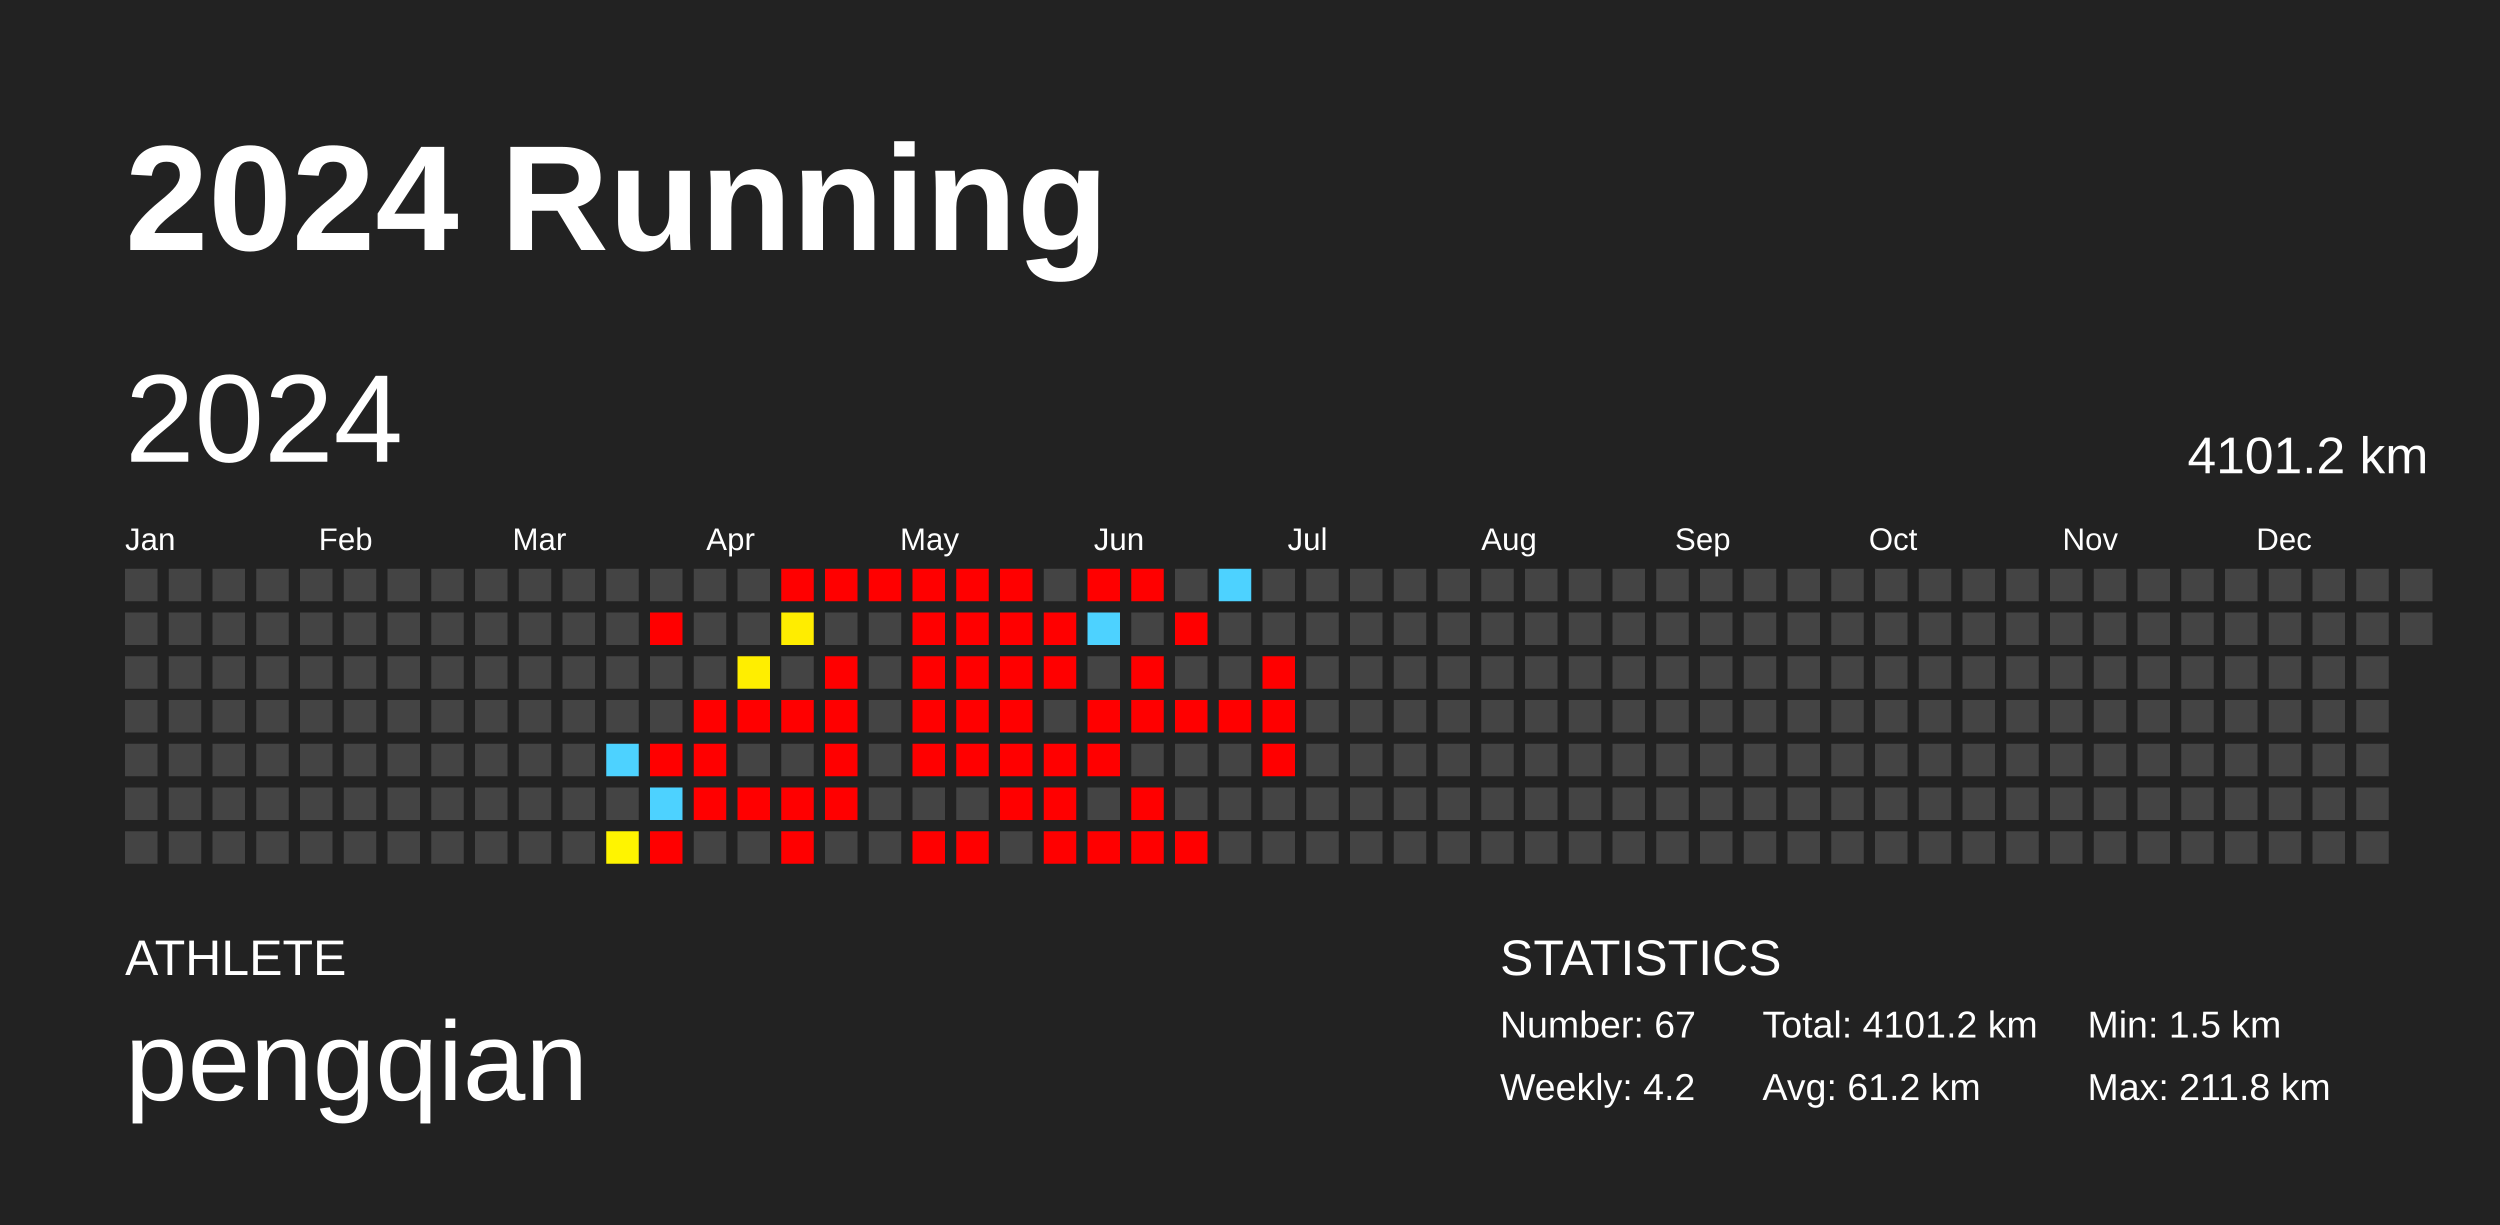
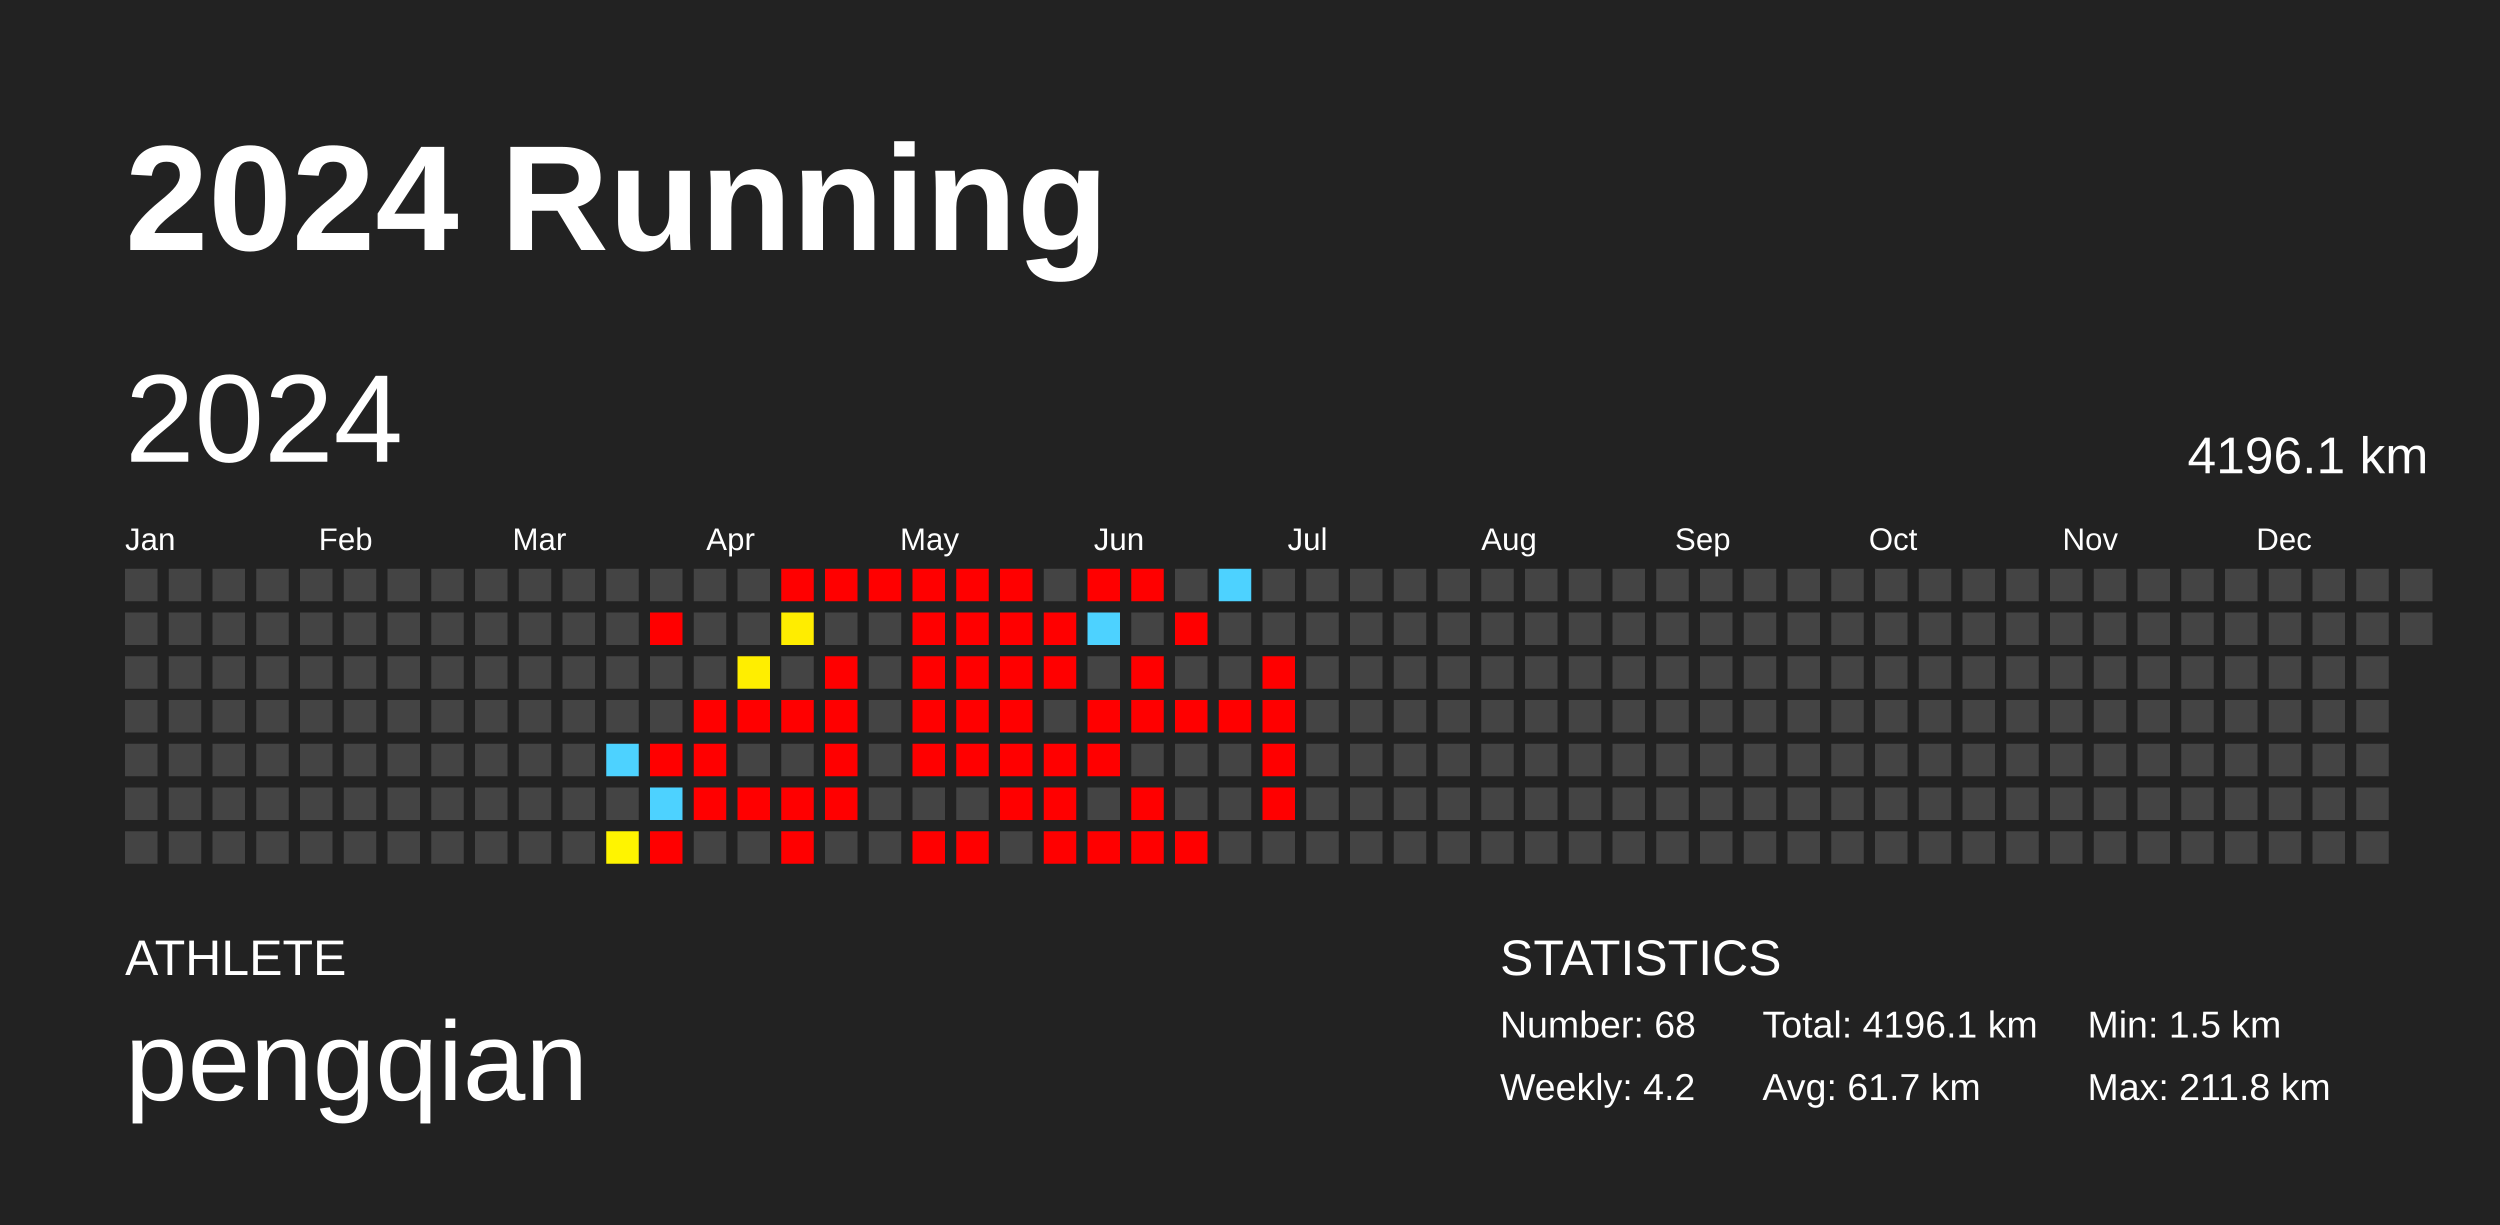
<svg xmlns="http://www.w3.org/2000/svg" baseProfile="full" height="98mm" version="1.1" viewBox="0,0,200,98" width="200mm">
  <defs />
  <rect fill="#222222" height="98" width="200" x="0" y="0" />
  <text fill="#FFFFFF" style="font-size:12px; font-family:Arial; font-weight:bold;" x="10" y="20">2024 Running</text>
  <text fill="#FFFFFF" style="font-size:4px; font-family:Arial" x="10" y="78">ATHLETE</text>
  <text fill="#FFFFFF" style="font-size:9px; font-family:Arial" x="10" y="88">pengqian</text>
  <text fill="#FFFFFF" style="font-size:4px; font-family:Arial" x="120" y="78">STATISTICS</text>
-   <text fill="#FFFFFF" style="font-size:3px; font-family:Arial" x="120" y="83">Number: 67</text>
+   <text fill="#FFFFFF" style="font-size:3px; font-family:Arial" x="120" y="83">Number: 68</text>
  <text fill="#FFFFFF" style="font-size:3px; font-family:Arial" x="120" y="88">Weekly: 4.2</text>
-   <text fill="#FFFFFF" style="font-size:3px; font-family:Arial" x="141" y="83">Total: 4101.2 km</text>
-   <text fill="#FFFFFF" style="font-size:3px; font-family:Arial" x="141" y="88">Avg: 61.2 km</text>
+   <text fill="#FFFFFF" style="font-size:3px; font-family:Arial" x="141" y="83">Total: 4196.1 km</text>
+   <text fill="#FFFFFF" style="font-size:3px; font-family:Arial" x="141" y="88">Avg: 61.7 km</text>
  <text fill="#FFFFFF" style="font-size:3px; font-family:Arial" x="167" y="83">Min: 1.5 km</text>
  <text fill="#FFFFFF" style="font-size:3px; font-family:Arial" x="167" y="88">Max: 211.8 km</text>
  <text dominant-baseline="hanging" fill="#FFFFFF" style="font-size:10.0px; font-family:Arial;" x="10" y="30">2024</text>
-   <text dominant-baseline="hanging" fill="#FFFFFF" style="font-size:4.125px; font-family:Arial;" x="175" y="35">4101.2 km</text>
+   <text dominant-baseline="hanging" fill="#FFFFFF" style="font-size:4.125px; font-family:Arial;" x="175" y="35">4196.1 km</text>
  <text fill="#FFFFFF" style="font-size:2.5px; font-family:Arial" x="10.0" y="44">Jan</text>
  <text fill="#FFFFFF" style="font-size:2.5px; font-family:Arial" x="25.5" y="44">Feb</text>
  <text fill="#FFFFFF" style="font-size:2.5px; font-family:Arial" x="41.0" y="44">Mar</text>
  <text fill="#FFFFFF" style="font-size:2.5px; font-family:Arial" x="56.5" y="44">Apr</text>
  <text fill="#FFFFFF" style="font-size:2.5px; font-family:Arial" x="72.0" y="44">May</text>
  <text fill="#FFFFFF" style="font-size:2.5px; font-family:Arial" x="87.5" y="44">Jun</text>
  <text fill="#FFFFFF" style="font-size:2.5px; font-family:Arial" x="103.0" y="44">Jul</text>
  <text fill="#FFFFFF" style="font-size:2.5px; font-family:Arial" x="118.5" y="44">Aug</text>
  <text fill="#FFFFFF" style="font-size:2.5px; font-family:Arial" x="134.0" y="44">Sep</text>
  <text fill="#FFFFFF" style="font-size:2.5px; font-family:Arial" x="149.5" y="44">Oct</text>
  <text fill="#FFFFFF" style="font-size:2.5px; font-family:Arial" x="165.0" y="44">Nov</text>
  <text fill="#FFFFFF" style="font-size:2.5px; font-family:Arial" x="180.5" y="44">Dec</text>
  <rect fill="#444444" height="2.6" width="2.6" x="10.0" y="45.5" />
  <rect fill="#444444" height="2.6" width="2.6" x="10.0" y="49.0" />
  <rect fill="#444444" height="2.6" width="2.6" x="10.0" y="52.5" />
  <rect fill="#444444" height="2.6" width="2.6" x="10.0" y="56.0" />
  <rect fill="#444444" height="2.6" width="2.6" x="10.0" y="59.5" />
  <rect fill="#444444" height="2.6" width="2.6" x="10.0" y="63.0" />
  <rect fill="#444444" height="2.6" width="2.6" x="10.0" y="66.5" />
  <rect fill="#444444" height="2.6" width="2.6" x="13.5" y="45.5" />
  <rect fill="#444444" height="2.6" width="2.6" x="13.5" y="49.0" />
  <rect fill="#444444" height="2.6" width="2.6" x="13.5" y="52.5" />
  <rect fill="#444444" height="2.6" width="2.6" x="13.5" y="56.0" />
  <rect fill="#444444" height="2.6" width="2.6" x="13.5" y="59.5" />
  <rect fill="#444444" height="2.6" width="2.6" x="13.5" y="63.0" />
  <rect fill="#444444" height="2.6" width="2.6" x="13.5" y="66.5" />
  <rect fill="#444444" height="2.6" width="2.6" x="17.0" y="45.5" />
  <rect fill="#444444" height="2.6" width="2.6" x="17.0" y="49.0" />
  <rect fill="#444444" height="2.6" width="2.6" x="17.0" y="52.5" />
  <rect fill="#444444" height="2.6" width="2.6" x="17.0" y="56.0" />
  <rect fill="#444444" height="2.6" width="2.6" x="17.0" y="59.5" />
  <rect fill="#444444" height="2.6" width="2.6" x="17.0" y="63.0" />
  <rect fill="#444444" height="2.6" width="2.6" x="17.0" y="66.5" />
  <rect fill="#444444" height="2.6" width="2.6" x="20.5" y="45.5" />
  <rect fill="#444444" height="2.6" width="2.6" x="20.5" y="49.0" />
  <rect fill="#444444" height="2.6" width="2.6" x="20.5" y="52.5" />
  <rect fill="#444444" height="2.6" width="2.6" x="20.5" y="56.0" />
  <rect fill="#444444" height="2.6" width="2.6" x="20.5" y="59.5" />
  <rect fill="#444444" height="2.6" width="2.6" x="20.5" y="63.0" />
  <rect fill="#444444" height="2.6" width="2.6" x="20.5" y="66.5" />
  <rect fill="#444444" height="2.6" width="2.6" x="24.0" y="45.5" />
  <rect fill="#444444" height="2.6" width="2.6" x="24.0" y="49.0" />
  <rect fill="#444444" height="2.6" width="2.6" x="24.0" y="52.5" />
  <rect fill="#444444" height="2.6" width="2.6" x="24.0" y="56.0" />
  <rect fill="#444444" height="2.6" width="2.6" x="24.0" y="59.5" />
  <rect fill="#444444" height="2.6" width="2.6" x="24.0" y="63.0" />
  <rect fill="#444444" height="2.6" width="2.6" x="24.0" y="66.5" />
  <rect fill="#444444" height="2.6" width="2.6" x="27.5" y="45.5" />
  <rect fill="#444444" height="2.6" width="2.6" x="27.5" y="49.0" />
  <rect fill="#444444" height="2.6" width="2.6" x="27.5" y="52.5" />
  <rect fill="#444444" height="2.6" width="2.6" x="27.5" y="56.0" />
  <rect fill="#444444" height="2.6" width="2.6" x="27.5" y="59.5" />
  <rect fill="#444444" height="2.6" width="2.6" x="27.5" y="63.0" />
  <rect fill="#444444" height="2.6" width="2.6" x="27.5" y="66.5" />
  <rect fill="#444444" height="2.6" width="2.6" x="31.0" y="45.5" />
  <rect fill="#444444" height="2.6" width="2.6" x="31.0" y="49.0" />
  <rect fill="#444444" height="2.6" width="2.6" x="31.0" y="52.5" />
  <rect fill="#444444" height="2.6" width="2.6" x="31.0" y="56.0" />
  <rect fill="#444444" height="2.6" width="2.6" x="31.0" y="59.5" />
  <rect fill="#444444" height="2.6" width="2.6" x="31.0" y="63.0" />
  <rect fill="#444444" height="2.6" width="2.6" x="31.0" y="66.5" />
  <rect fill="#444444" height="2.6" width="2.6" x="34.5" y="45.5" />
  <rect fill="#444444" height="2.6" width="2.6" x="34.5" y="49.0" />
  <rect fill="#444444" height="2.6" width="2.6" x="34.5" y="52.5" />
  <rect fill="#444444" height="2.6" width="2.6" x="34.5" y="56.0" />
  <rect fill="#444444" height="2.6" width="2.6" x="34.5" y="59.5" />
  <rect fill="#444444" height="2.6" width="2.6" x="34.5" y="63.0" />
  <rect fill="#444444" height="2.6" width="2.6" x="34.5" y="66.5" />
  <rect fill="#444444" height="2.6" width="2.6" x="38.0" y="45.5" />
  <rect fill="#444444" height="2.6" width="2.6" x="38.0" y="49.0" />
  <rect fill="#444444" height="2.6" width="2.6" x="38.0" y="52.5" />
  <rect fill="#444444" height="2.6" width="2.6" x="38.0" y="56.0" />
  <rect fill="#444444" height="2.6" width="2.6" x="38.0" y="59.5" />
  <rect fill="#444444" height="2.6" width="2.6" x="38.0" y="63.0" />
  <rect fill="#444444" height="2.6" width="2.6" x="38.0" y="66.5" />
  <rect fill="#444444" height="2.6" width="2.6" x="41.5" y="45.5" />
  <rect fill="#444444" height="2.6" width="2.6" x="41.5" y="49.0" />
  <rect fill="#444444" height="2.6" width="2.6" x="41.5" y="52.5" />
  <rect fill="#444444" height="2.6" width="2.6" x="41.5" y="56.0" />
  <rect fill="#444444" height="2.6" width="2.6" x="41.5" y="59.5" />
  <rect fill="#444444" height="2.6" width="2.6" x="41.5" y="63.0" />
  <rect fill="#444444" height="2.6" width="2.6" x="41.5" y="66.5" />
  <rect fill="#444444" height="2.6" width="2.6" x="45.0" y="45.5" />
  <rect fill="#444444" height="2.6" width="2.6" x="45.0" y="49.0" />
  <rect fill="#444444" height="2.6" width="2.6" x="45.0" y="52.5" />
  <rect fill="#444444" height="2.6" width="2.6" x="45.0" y="56.0" />
  <rect fill="#444444" height="2.6" width="2.6" x="45.0" y="59.5" />
  <rect fill="#444444" height="2.6" width="2.6" x="45.0" y="63.0" />
  <rect fill="#444444" height="2.6" width="2.6" x="45.0" y="66.5" />
  <rect fill="#444444" height="2.6" width="2.6" x="48.5" y="45.5" />
  <rect fill="#444444" height="2.6" width="2.6" x="48.5" y="49.0" />
  <rect fill="#444444" height="2.6" width="2.6" x="48.5" y="52.5" />
  <rect fill="#444444" height="2.6" width="2.6" x="48.5" y="56.0" />
  <rect fill="#4dd2ff" height="2.6" width="2.6" x="48.5" y="59.5" />
  <rect fill="#444444" height="2.6" width="2.6" x="48.5" y="63.0" />
  <rect fill="#fff400" height="2.6" width="2.6" x="48.5" y="66.5" />
  <rect fill="#444444" height="2.6" width="2.6" x="52.0" y="45.5" />
  <rect fill="red" height="2.6" width="2.6" x="52.0" y="49.0" />
  <rect fill="#444444" height="2.6" width="2.6" x="52.0" y="52.5" />
  <rect fill="#444444" height="2.6" width="2.6" x="52.0" y="56.0" />
  <rect fill="red" height="2.6" width="2.6" x="52.0" y="59.5" />
  <rect fill="#4dd2ff" height="2.6" width="2.6" x="52.0" y="63.0" />
  <rect fill="red" height="2.6" width="2.6" x="52.0" y="66.5" />
  <rect fill="#444444" height="2.6" width="2.6" x="55.5" y="45.5" />
  <rect fill="#444444" height="2.6" width="2.6" x="55.5" y="49.0" />
  <rect fill="#444444" height="2.6" width="2.6" x="55.5" y="52.5" />
  <rect fill="red" height="2.6" width="2.6" x="55.5" y="56.0" />
  <rect fill="red" height="2.6" width="2.6" x="55.5" y="59.5" />
  <rect fill="red" height="2.6" width="2.6" x="55.5" y="63.0" />
  <rect fill="#444444" height="2.6" width="2.6" x="55.5" y="66.5" />
  <rect fill="#444444" height="2.6" width="2.6" x="59.0" y="45.5" />
  <rect fill="#444444" height="2.6" width="2.6" x="59.0" y="49.0" />
  <rect fill="#ffee00" height="2.6" width="2.6" x="59.0" y="52.5" />
  <rect fill="red" height="2.6" width="2.6" x="59.0" y="56.0" />
  <rect fill="#444444" height="2.6" width="2.6" x="59.0" y="59.5" />
  <rect fill="red" height="2.6" width="2.6" x="59.0" y="63.0" />
  <rect fill="#444444" height="2.6" width="2.6" x="59.0" y="66.5" />
  <rect fill="red" height="2.6" width="2.6" x="62.5" y="45.5" />
  <rect fill="#ffed00" height="2.6" width="2.6" x="62.5" y="49.0" />
  <rect fill="#444444" height="2.6" width="2.6" x="62.5" y="52.5" />
  <rect fill="red" height="2.6" width="2.6" x="62.5" y="56.0" />
  <rect fill="#444444" height="2.6" width="2.6" x="62.5" y="59.5" />
  <rect fill="red" height="2.6" width="2.6" x="62.5" y="63.0" />
  <rect fill="red" height="2.6" width="2.6" x="62.5" y="66.5" />
  <rect fill="red" height="2.6" width="2.6" x="66.0" y="45.5" />
  <rect fill="#444444" height="2.6" width="2.6" x="66.0" y="49.0" />
  <rect fill="red" height="2.6" width="2.6" x="66.0" y="52.5" />
  <rect fill="red" height="2.6" width="2.6" x="66.0" y="56.0" />
  <rect fill="red" height="2.6" width="2.6" x="66.0" y="59.5" />
  <rect fill="red" height="2.6" width="2.6" x="66.0" y="63.0" />
  <rect fill="#444444" height="2.6" width="2.6" x="66.0" y="66.5" />
  <rect fill="red" height="2.6" width="2.6" x="69.5" y="45.5" />
  <rect fill="#444444" height="2.6" width="2.6" x="69.5" y="49.0" />
  <rect fill="#444444" height="2.6" width="2.6" x="69.5" y="52.5" />
  <rect fill="#444444" height="2.6" width="2.6" x="69.5" y="56.0" />
  <rect fill="#444444" height="2.6" width="2.6" x="69.5" y="59.5" />
  <rect fill="#444444" height="2.6" width="2.6" x="69.5" y="63.0" />
  <rect fill="#444444" height="2.6" width="2.6" x="69.5" y="66.5" />
  <rect fill="red" height="2.6" width="2.6" x="73.0" y="45.5" />
  <rect fill="red" height="2.6" width="2.6" x="73.0" y="49.0" />
  <rect fill="red" height="2.6" width="2.6" x="73.0" y="52.5" />
  <rect fill="red" height="2.6" width="2.6" x="73.0" y="56.0" />
  <rect fill="red" height="2.6" width="2.6" x="73.0" y="59.5" />
  <rect fill="#444444" height="2.6" width="2.6" x="73.0" y="63.0" />
  <rect fill="red" height="2.6" width="2.6" x="73.0" y="66.5" />
  <rect fill="red" height="2.6" width="2.6" x="76.5" y="45.5" />
  <rect fill="red" height="2.6" width="2.6" x="76.5" y="49.0" />
  <rect fill="red" height="2.6" width="2.6" x="76.5" y="52.5" />
  <rect fill="red" height="2.6" width="2.6" x="76.5" y="56.0" />
  <rect fill="red" height="2.6" width="2.6" x="76.5" y="59.5" />
  <rect fill="#444444" height="2.6" width="2.6" x="76.5" y="63.0" />
  <rect fill="red" height="2.6" width="2.6" x="76.5" y="66.5" />
  <rect fill="red" height="2.6" width="2.6" x="80.0" y="45.5" />
  <rect fill="red" height="2.6" width="2.6" x="80.0" y="49.0" />
  <rect fill="red" height="2.6" width="2.6" x="80.0" y="52.5" />
  <rect fill="red" height="2.6" width="2.6" x="80.0" y="56.0" />
  <rect fill="red" height="2.6" width="2.6" x="80.0" y="59.5" />
  <rect fill="red" height="2.6" width="2.6" x="80.0" y="63.0" />
  <rect fill="#444444" height="2.6" width="2.6" x="80.0" y="66.5" />
  <rect fill="#444444" height="2.6" width="2.6" x="83.5" y="45.5" />
  <rect fill="red" height="2.6" width="2.6" x="83.5" y="49.0" />
  <rect fill="red" height="2.6" width="2.6" x="83.5" y="52.5" />
  <rect fill="#444444" height="2.6" width="2.6" x="83.5" y="56.0" />
  <rect fill="red" height="2.6" width="2.6" x="83.5" y="59.5" />
  <rect fill="red" height="2.6" width="2.6" x="83.5" y="63.0" />
  <rect fill="red" height="2.6" width="2.6" x="83.5" y="66.5" />
  <rect fill="red" height="2.6" width="2.6" x="87.0" y="45.5" />
  <rect fill="#4dd2ff" height="2.6" width="2.6" x="87.0" y="49.0" />
  <rect fill="#444444" height="2.6" width="2.6" x="87.0" y="52.5" />
  <rect fill="red" height="2.6" width="2.6" x="87.0" y="56.0" />
  <rect fill="red" height="2.6" width="2.6" x="87.0" y="59.5" />
  <rect fill="#444444" height="2.6" width="2.6" x="87.0" y="63.0" />
  <rect fill="red" height="2.6" width="2.6" x="87.0" y="66.5" />
  <rect fill="red" height="2.6" width="2.6" x="90.5" y="45.5" />
  <rect fill="#444444" height="2.6" width="2.6" x="90.5" y="49.0" />
  <rect fill="red" height="2.6" width="2.6" x="90.5" y="52.5" />
  <rect fill="red" height="2.6" width="2.6" x="90.5" y="56.0" />
  <rect fill="#444444" height="2.6" width="2.6" x="90.5" y="59.5" />
  <rect fill="red" height="2.6" width="2.6" x="90.5" y="63.0" />
  <rect fill="red" height="2.6" width="2.6" x="90.5" y="66.5" />
  <rect fill="#444444" height="2.6" width="2.6" x="94.0" y="45.5" />
  <rect fill="red" height="2.6" width="2.6" x="94.0" y="49.0" />
  <rect fill="#444444" height="2.6" width="2.6" x="94.0" y="52.5" />
  <rect fill="red" height="2.6" width="2.6" x="94.0" y="56.0" />
  <rect fill="#444444" height="2.6" width="2.6" x="94.0" y="59.5" />
  <rect fill="#444444" height="2.6" width="2.6" x="94.0" y="63.0" />
  <rect fill="red" height="2.6" width="2.6" x="94.0" y="66.5" />
  <rect fill="#4dd2ff" height="2.6" width="2.6" x="97.5" y="45.5" />
  <rect fill="#444444" height="2.6" width="2.6" x="97.5" y="49.0" />
  <rect fill="#444444" height="2.6" width="2.6" x="97.5" y="52.5" />
  <rect fill="red" height="2.6" width="2.6" x="97.5" y="56.0" />
  <rect fill="#444444" height="2.6" width="2.6" x="97.5" y="59.5" />
  <rect fill="#444444" height="2.6" width="2.6" x="97.5" y="63.0" />
  <rect fill="#444444" height="2.6" width="2.6" x="97.5" y="66.5" />
  <rect fill="#444444" height="2.6" width="2.6" x="101.0" y="45.5" />
  <rect fill="#444444" height="2.6" width="2.6" x="101.0" y="49.0" />
  <rect fill="red" height="2.6" width="2.6" x="101.0" y="52.5" />
  <rect fill="red" height="2.6" width="2.6" x="101.0" y="56.0" />
  <rect fill="red" height="2.6" width="2.6" x="101.0" y="59.5" />
-   <rect fill="#444444" height="2.6" width="2.6" x="101.0" y="63.0" />
+   <rect fill="red" height="2.6" width="2.6" x="101.0" y="63.0" />
  <rect fill="#444444" height="2.6" width="2.6" x="101.0" y="66.5" />
  <rect fill="#444444" height="2.6" width="2.6" x="104.5" y="45.5" />
  <rect fill="#444444" height="2.6" width="2.6" x="104.5" y="49.0" />
  <rect fill="#444444" height="2.6" width="2.6" x="104.5" y="52.5" />
  <rect fill="#444444" height="2.6" width="2.6" x="104.5" y="56.0" />
  <rect fill="#444444" height="2.6" width="2.6" x="104.5" y="59.5" />
  <rect fill="#444444" height="2.6" width="2.6" x="104.5" y="63.0" />
  <rect fill="#444444" height="2.6" width="2.6" x="104.5" y="66.5" />
  <rect fill="#444444" height="2.6" width="2.6" x="108.0" y="45.5" />
  <rect fill="#444444" height="2.6" width="2.6" x="108.0" y="49.0" />
  <rect fill="#444444" height="2.6" width="2.6" x="108.0" y="52.5" />
  <rect fill="#444444" height="2.6" width="2.6" x="108.0" y="56.0" />
  <rect fill="#444444" height="2.6" width="2.6" x="108.0" y="59.5" />
  <rect fill="#444444" height="2.6" width="2.6" x="108.0" y="63.0" />
  <rect fill="#444444" height="2.6" width="2.6" x="108.0" y="66.5" />
  <rect fill="#444444" height="2.6" width="2.6" x="111.5" y="45.5" />
  <rect fill="#444444" height="2.6" width="2.6" x="111.5" y="49.0" />
  <rect fill="#444444" height="2.6" width="2.6" x="111.5" y="52.5" />
  <rect fill="#444444" height="2.6" width="2.6" x="111.5" y="56.0" />
  <rect fill="#444444" height="2.6" width="2.6" x="111.5" y="59.5" />
  <rect fill="#444444" height="2.6" width="2.6" x="111.5" y="63.0" />
  <rect fill="#444444" height="2.6" width="2.6" x="111.5" y="66.5" />
  <rect fill="#444444" height="2.6" width="2.6" x="115.0" y="45.5" />
  <rect fill="#444444" height="2.6" width="2.6" x="115.0" y="49.0" />
  <rect fill="#444444" height="2.6" width="2.6" x="115.0" y="52.5" />
  <rect fill="#444444" height="2.6" width="2.6" x="115.0" y="56.0" />
  <rect fill="#444444" height="2.6" width="2.6" x="115.0" y="59.5" />
  <rect fill="#444444" height="2.6" width="2.6" x="115.0" y="63.0" />
  <rect fill="#444444" height="2.6" width="2.6" x="115.0" y="66.5" />
  <rect fill="#444444" height="2.6" width="2.6" x="118.5" y="45.5" />
  <rect fill="#444444" height="2.6" width="2.6" x="118.5" y="49.0" />
  <rect fill="#444444" height="2.6" width="2.6" x="118.5" y="52.5" />
  <rect fill="#444444" height="2.6" width="2.6" x="118.5" y="56.0" />
  <rect fill="#444444" height="2.6" width="2.6" x="118.5" y="59.5" />
  <rect fill="#444444" height="2.6" width="2.6" x="118.5" y="63.0" />
  <rect fill="#444444" height="2.6" width="2.6" x="118.5" y="66.5" />
  <rect fill="#444444" height="2.6" width="2.6" x="122.0" y="45.5" />
  <rect fill="#444444" height="2.6" width="2.6" x="122.0" y="49.0" />
  <rect fill="#444444" height="2.6" width="2.6" x="122.0" y="52.5" />
  <rect fill="#444444" height="2.6" width="2.6" x="122.0" y="56.0" />
  <rect fill="#444444" height="2.6" width="2.6" x="122.0" y="59.5" />
  <rect fill="#444444" height="2.6" width="2.6" x="122.0" y="63.0" />
  <rect fill="#444444" height="2.6" width="2.6" x="122.0" y="66.5" />
  <rect fill="#444444" height="2.6" width="2.6" x="125.5" y="45.5" />
  <rect fill="#444444" height="2.6" width="2.6" x="125.5" y="49.0" />
  <rect fill="#444444" height="2.6" width="2.6" x="125.5" y="52.5" />
  <rect fill="#444444" height="2.6" width="2.6" x="125.5" y="56.0" />
  <rect fill="#444444" height="2.6" width="2.6" x="125.5" y="59.5" />
  <rect fill="#444444" height="2.6" width="2.6" x="125.5" y="63.0" />
  <rect fill="#444444" height="2.6" width="2.6" x="125.5" y="66.5" />
  <rect fill="#444444" height="2.6" width="2.6" x="129.0" y="45.5" />
  <rect fill="#444444" height="2.6" width="2.6" x="129.0" y="49.0" />
  <rect fill="#444444" height="2.6" width="2.6" x="129.0" y="52.5" />
  <rect fill="#444444" height="2.6" width="2.6" x="129.0" y="56.0" />
  <rect fill="#444444" height="2.6" width="2.6" x="129.0" y="59.5" />
  <rect fill="#444444" height="2.6" width="2.6" x="129.0" y="63.0" />
  <rect fill="#444444" height="2.6" width="2.6" x="129.0" y="66.5" />
  <rect fill="#444444" height="2.6" width="2.6" x="132.5" y="45.5" />
  <rect fill="#444444" height="2.6" width="2.6" x="132.5" y="49.0" />
  <rect fill="#444444" height="2.6" width="2.6" x="132.5" y="52.5" />
  <rect fill="#444444" height="2.6" width="2.6" x="132.5" y="56.0" />
  <rect fill="#444444" height="2.6" width="2.6" x="132.5" y="59.5" />
  <rect fill="#444444" height="2.6" width="2.6" x="132.5" y="63.0" />
  <rect fill="#444444" height="2.6" width="2.6" x="132.5" y="66.5" />
  <rect fill="#444444" height="2.6" width="2.6" x="136.0" y="45.5" />
  <rect fill="#444444" height="2.6" width="2.6" x="136.0" y="49.0" />
  <rect fill="#444444" height="2.6" width="2.6" x="136.0" y="52.5" />
  <rect fill="#444444" height="2.6" width="2.6" x="136.0" y="56.0" />
  <rect fill="#444444" height="2.6" width="2.6" x="136.0" y="59.5" />
  <rect fill="#444444" height="2.6" width="2.6" x="136.0" y="63.0" />
  <rect fill="#444444" height="2.6" width="2.6" x="136.0" y="66.5" />
  <rect fill="#444444" height="2.6" width="2.6" x="139.5" y="45.5" />
  <rect fill="#444444" height="2.6" width="2.6" x="139.5" y="49.0" />
  <rect fill="#444444" height="2.6" width="2.6" x="139.5" y="52.5" />
  <rect fill="#444444" height="2.6" width="2.6" x="139.5" y="56.0" />
  <rect fill="#444444" height="2.6" width="2.6" x="139.5" y="59.5" />
  <rect fill="#444444" height="2.6" width="2.6" x="139.5" y="63.0" />
  <rect fill="#444444" height="2.6" width="2.6" x="139.5" y="66.5" />
  <rect fill="#444444" height="2.6" width="2.6" x="143.0" y="45.5" />
  <rect fill="#444444" height="2.6" width="2.6" x="143.0" y="49.0" />
  <rect fill="#444444" height="2.6" width="2.6" x="143.0" y="52.5" />
  <rect fill="#444444" height="2.6" width="2.6" x="143.0" y="56.0" />
  <rect fill="#444444" height="2.6" width="2.6" x="143.0" y="59.5" />
  <rect fill="#444444" height="2.6" width="2.6" x="143.0" y="63.0" />
  <rect fill="#444444" height="2.6" width="2.6" x="143.0" y="66.5" />
  <rect fill="#444444" height="2.6" width="2.6" x="146.5" y="45.5" />
  <rect fill="#444444" height="2.6" width="2.6" x="146.5" y="49.0" />
  <rect fill="#444444" height="2.6" width="2.6" x="146.5" y="52.5" />
  <rect fill="#444444" height="2.6" width="2.6" x="146.5" y="56.0" />
  <rect fill="#444444" height="2.6" width="2.6" x="146.5" y="59.5" />
  <rect fill="#444444" height="2.6" width="2.6" x="146.5" y="63.0" />
  <rect fill="#444444" height="2.6" width="2.6" x="146.5" y="66.5" />
  <rect fill="#444444" height="2.6" width="2.6" x="150.0" y="45.5" />
  <rect fill="#444444" height="2.6" width="2.6" x="150.0" y="49.0" />
  <rect fill="#444444" height="2.6" width="2.6" x="150.0" y="52.5" />
  <rect fill="#444444" height="2.6" width="2.6" x="150.0" y="56.0" />
  <rect fill="#444444" height="2.6" width="2.6" x="150.0" y="59.5" />
  <rect fill="#444444" height="2.6" width="2.6" x="150.0" y="63.0" />
  <rect fill="#444444" height="2.6" width="2.6" x="150.0" y="66.5" />
  <rect fill="#444444" height="2.6" width="2.6" x="153.5" y="45.5" />
  <rect fill="#444444" height="2.6" width="2.6" x="153.5" y="49.0" />
  <rect fill="#444444" height="2.6" width="2.6" x="153.5" y="52.5" />
  <rect fill="#444444" height="2.6" width="2.6" x="153.5" y="56.0" />
  <rect fill="#444444" height="2.6" width="2.6" x="153.5" y="59.5" />
  <rect fill="#444444" height="2.6" width="2.6" x="153.5" y="63.0" />
  <rect fill="#444444" height="2.6" width="2.6" x="153.5" y="66.5" />
  <rect fill="#444444" height="2.6" width="2.6" x="157.0" y="45.5" />
  <rect fill="#444444" height="2.6" width="2.6" x="157.0" y="49.0" />
  <rect fill="#444444" height="2.6" width="2.6" x="157.0" y="52.5" />
  <rect fill="#444444" height="2.6" width="2.6" x="157.0" y="56.0" />
  <rect fill="#444444" height="2.6" width="2.6" x="157.0" y="59.5" />
  <rect fill="#444444" height="2.6" width="2.6" x="157.0" y="63.0" />
  <rect fill="#444444" height="2.6" width="2.6" x="157.0" y="66.5" />
  <rect fill="#444444" height="2.6" width="2.6" x="160.5" y="45.5" />
  <rect fill="#444444" height="2.6" width="2.6" x="160.5" y="49.0" />
  <rect fill="#444444" height="2.6" width="2.6" x="160.5" y="52.5" />
  <rect fill="#444444" height="2.6" width="2.6" x="160.5" y="56.0" />
  <rect fill="#444444" height="2.6" width="2.6" x="160.5" y="59.5" />
  <rect fill="#444444" height="2.6" width="2.6" x="160.5" y="63.0" />
  <rect fill="#444444" height="2.6" width="2.6" x="160.5" y="66.5" />
  <rect fill="#444444" height="2.6" width="2.6" x="164.0" y="45.5" />
  <rect fill="#444444" height="2.6" width="2.6" x="164.0" y="49.0" />
  <rect fill="#444444" height="2.6" width="2.6" x="164.0" y="52.5" />
  <rect fill="#444444" height="2.6" width="2.6" x="164.0" y="56.0" />
  <rect fill="#444444" height="2.6" width="2.6" x="164.0" y="59.5" />
  <rect fill="#444444" height="2.6" width="2.6" x="164.0" y="63.0" />
  <rect fill="#444444" height="2.6" width="2.6" x="164.0" y="66.5" />
  <rect fill="#444444" height="2.6" width="2.6" x="167.5" y="45.5" />
  <rect fill="#444444" height="2.6" width="2.6" x="167.5" y="49.0" />
  <rect fill="#444444" height="2.6" width="2.6" x="167.5" y="52.5" />
  <rect fill="#444444" height="2.6" width="2.6" x="167.5" y="56.0" />
  <rect fill="#444444" height="2.6" width="2.6" x="167.5" y="59.5" />
  <rect fill="#444444" height="2.6" width="2.6" x="167.5" y="63.0" />
  <rect fill="#444444" height="2.6" width="2.6" x="167.5" y="66.5" />
  <rect fill="#444444" height="2.6" width="2.6" x="171.0" y="45.5" />
  <rect fill="#444444" height="2.6" width="2.6" x="171.0" y="49.0" />
  <rect fill="#444444" height="2.6" width="2.6" x="171.0" y="52.5" />
  <rect fill="#444444" height="2.6" width="2.6" x="171.0" y="56.0" />
  <rect fill="#444444" height="2.6" width="2.6" x="171.0" y="59.5" />
  <rect fill="#444444" height="2.6" width="2.6" x="171.0" y="63.0" />
  <rect fill="#444444" height="2.6" width="2.6" x="171.0" y="66.5" />
  <rect fill="#444444" height="2.6" width="2.6" x="174.5" y="45.5" />
  <rect fill="#444444" height="2.6" width="2.6" x="174.5" y="49.0" />
  <rect fill="#444444" height="2.6" width="2.6" x="174.5" y="52.5" />
  <rect fill="#444444" height="2.6" width="2.6" x="174.5" y="56.0" />
  <rect fill="#444444" height="2.6" width="2.6" x="174.5" y="59.5" />
  <rect fill="#444444" height="2.6" width="2.6" x="174.5" y="63.0" />
  <rect fill="#444444" height="2.6" width="2.6" x="174.5" y="66.5" />
  <rect fill="#444444" height="2.6" width="2.6" x="178.0" y="45.5" />
  <rect fill="#444444" height="2.6" width="2.6" x="178.0" y="49.0" />
  <rect fill="#444444" height="2.6" width="2.6" x="178.0" y="52.5" />
  <rect fill="#444444" height="2.6" width="2.6" x="178.0" y="56.0" />
  <rect fill="#444444" height="2.6" width="2.6" x="178.0" y="59.5" />
  <rect fill="#444444" height="2.6" width="2.6" x="178.0" y="63.0" />
  <rect fill="#444444" height="2.6" width="2.6" x="178.0" y="66.5" />
  <rect fill="#444444" height="2.6" width="2.6" x="181.5" y="45.5" />
  <rect fill="#444444" height="2.6" width="2.6" x="181.5" y="49.0" />
  <rect fill="#444444" height="2.6" width="2.6" x="181.5" y="52.5" />
  <rect fill="#444444" height="2.6" width="2.6" x="181.5" y="56.0" />
  <rect fill="#444444" height="2.6" width="2.6" x="181.5" y="59.5" />
  <rect fill="#444444" height="2.6" width="2.6" x="181.5" y="63.0" />
  <rect fill="#444444" height="2.6" width="2.6" x="181.5" y="66.5" />
  <rect fill="#444444" height="2.6" width="2.6" x="185.0" y="45.5" />
  <rect fill="#444444" height="2.6" width="2.6" x="185.0" y="49.0" />
  <rect fill="#444444" height="2.6" width="2.6" x="185.0" y="52.5" />
  <rect fill="#444444" height="2.6" width="2.6" x="185.0" y="56.0" />
  <rect fill="#444444" height="2.6" width="2.6" x="185.0" y="59.5" />
  <rect fill="#444444" height="2.6" width="2.6" x="185.0" y="63.0" />
  <rect fill="#444444" height="2.6" width="2.6" x="185.0" y="66.5" />
  <rect fill="#444444" height="2.6" width="2.6" x="188.5" y="45.5" />
  <rect fill="#444444" height="2.6" width="2.6" x="188.5" y="49.0" />
  <rect fill="#444444" height="2.6" width="2.6" x="188.5" y="52.5" />
  <rect fill="#444444" height="2.6" width="2.6" x="188.5" y="56.0" />
  <rect fill="#444444" height="2.6" width="2.6" x="188.5" y="59.5" />
  <rect fill="#444444" height="2.6" width="2.6" x="188.5" y="63.0" />
  <rect fill="#444444" height="2.6" width="2.6" x="188.5" y="66.5" />
  <rect fill="#444444" height="2.6" width="2.6" x="192.0" y="45.5" />
  <rect fill="#444444" height="2.6" width="2.6" x="192.0" y="49.0" />
</svg>
